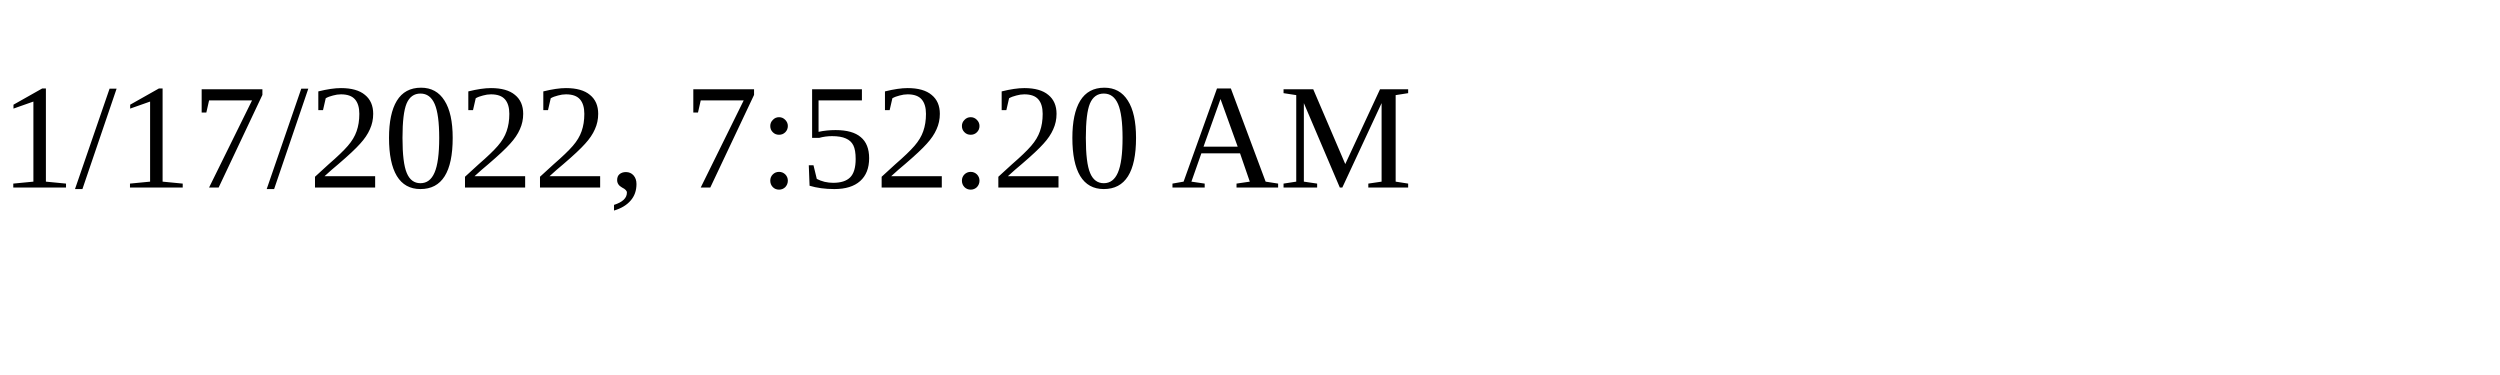
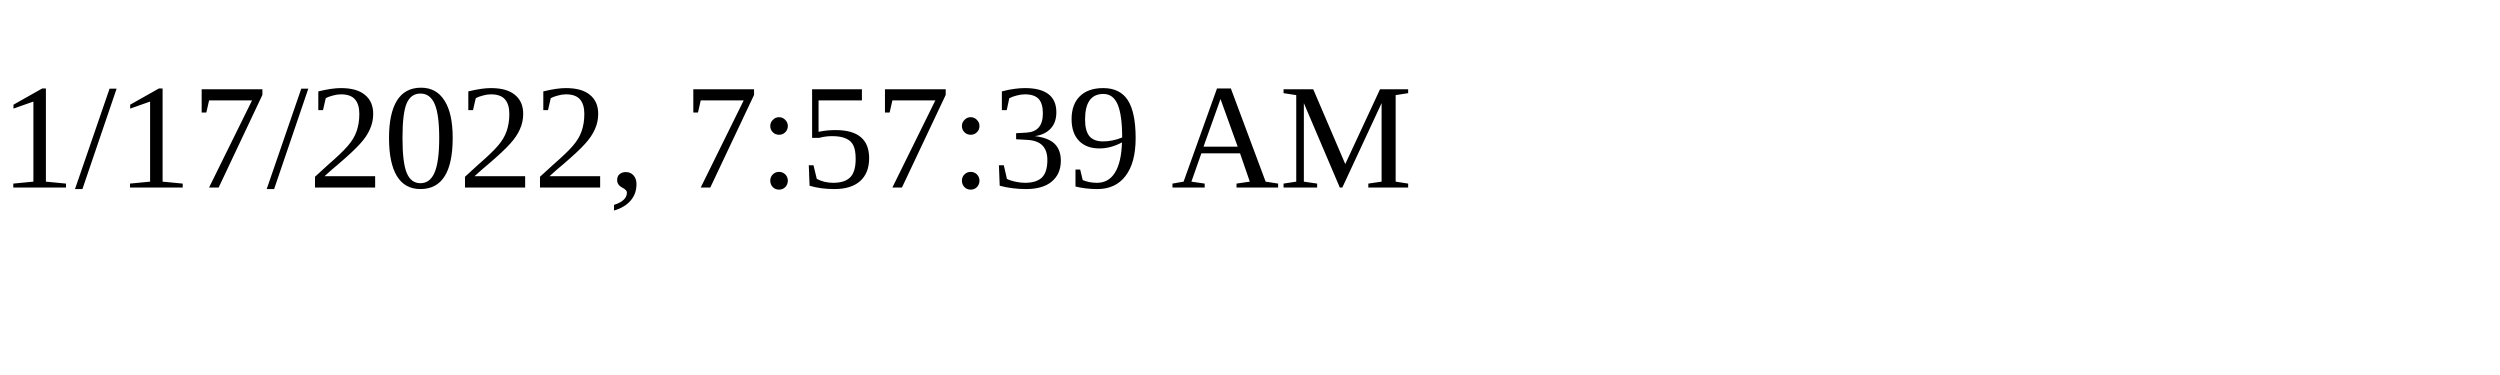
<svg xmlns="http://www.w3.org/2000/svg" height="30" width="200">
-   <text x="0" y="15">1/17/2022, 7:52:20 AM</text>
+   <text x="0" y="15">1/17/2022, 7:57:39 AM</text>
</svg>
